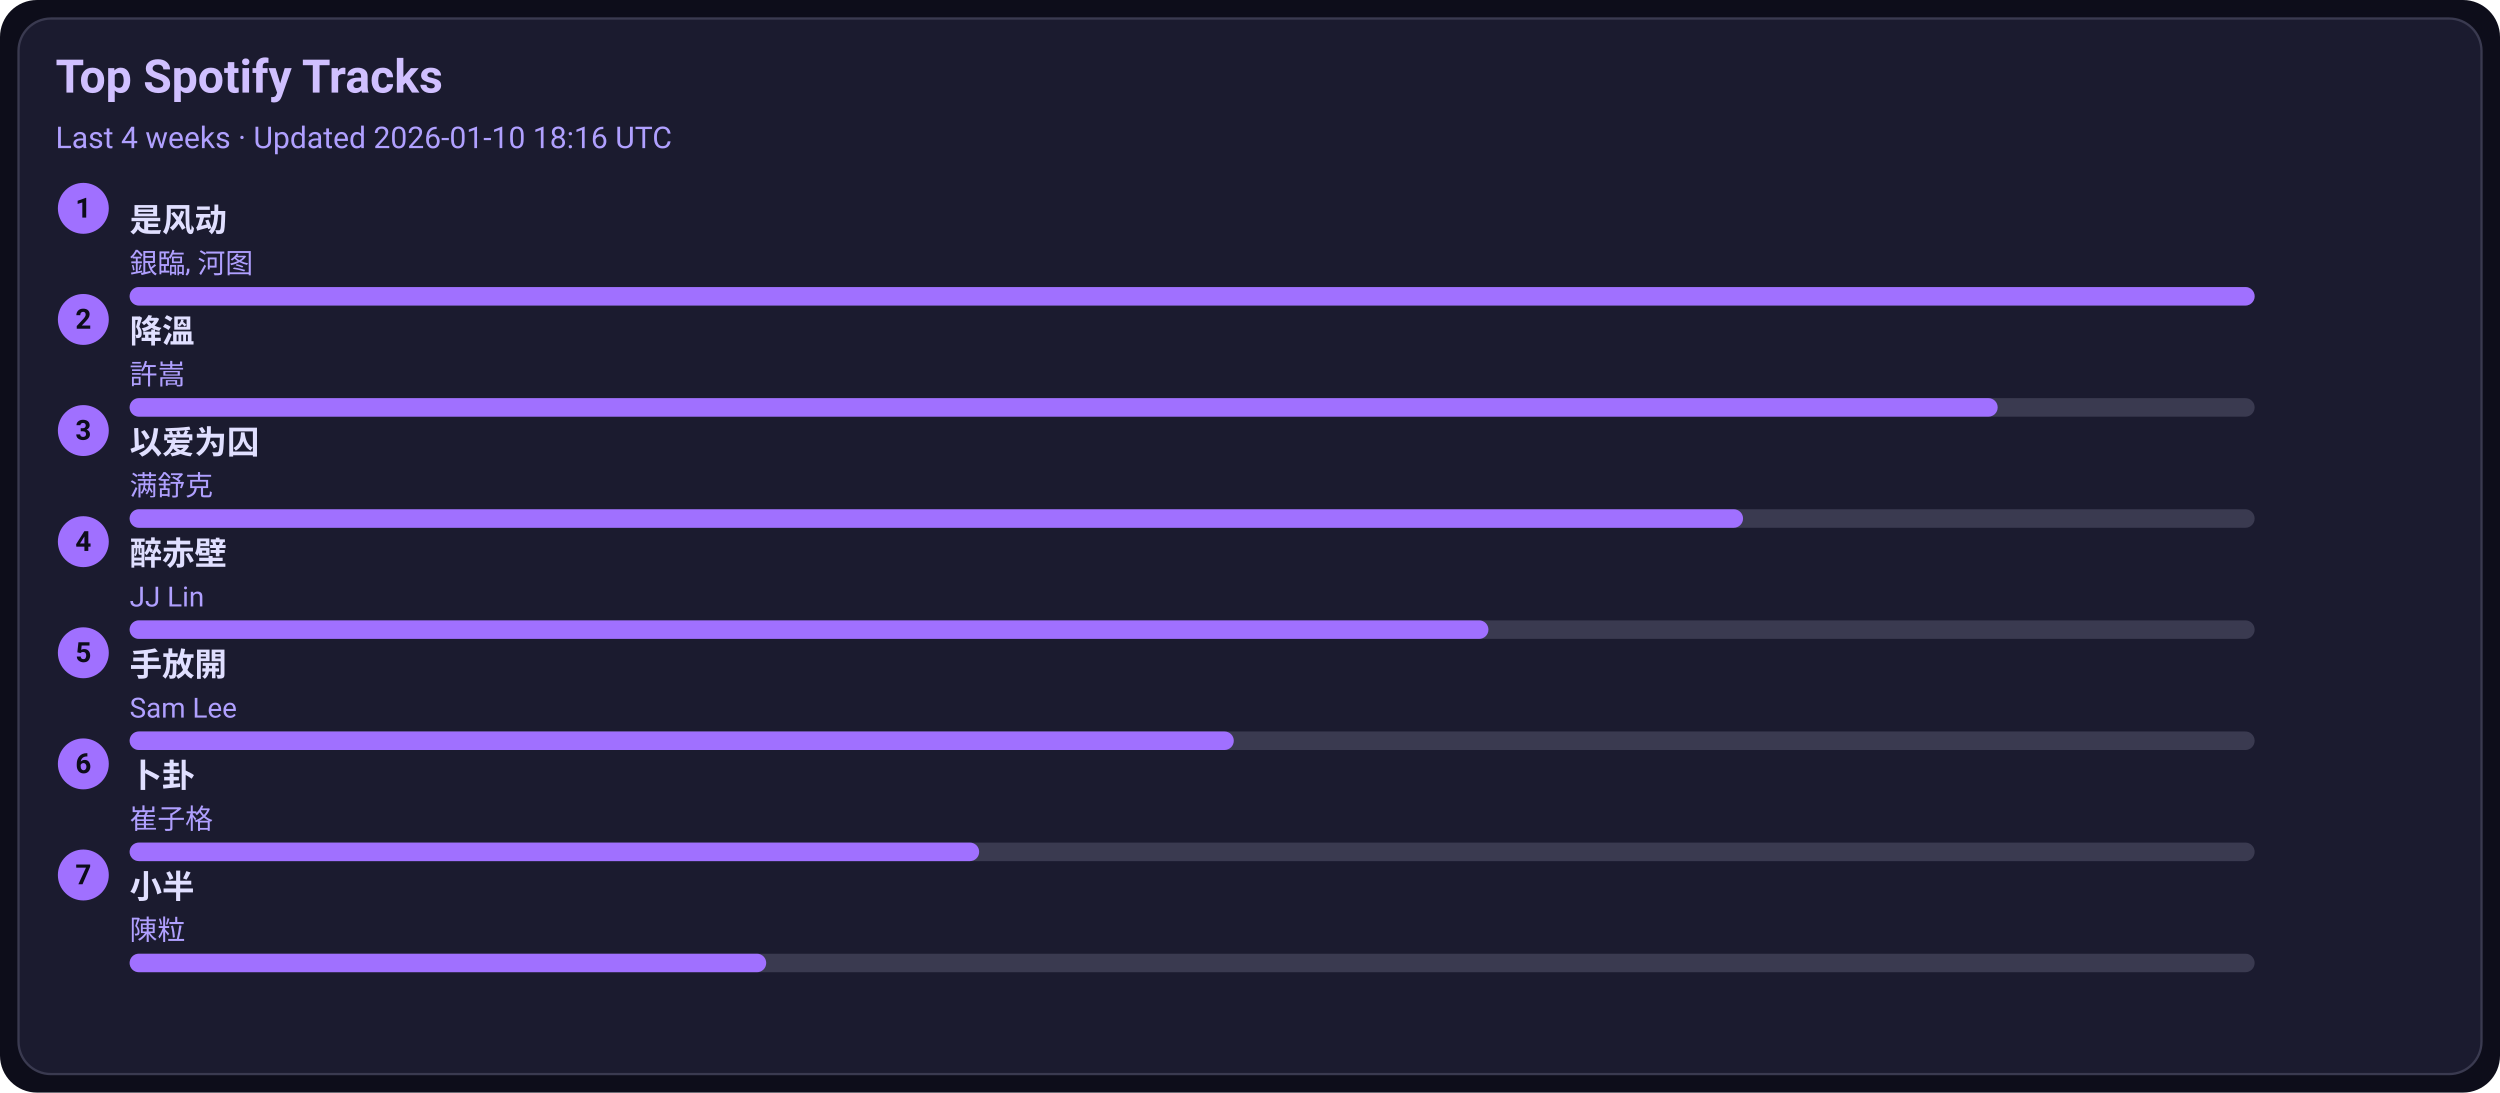
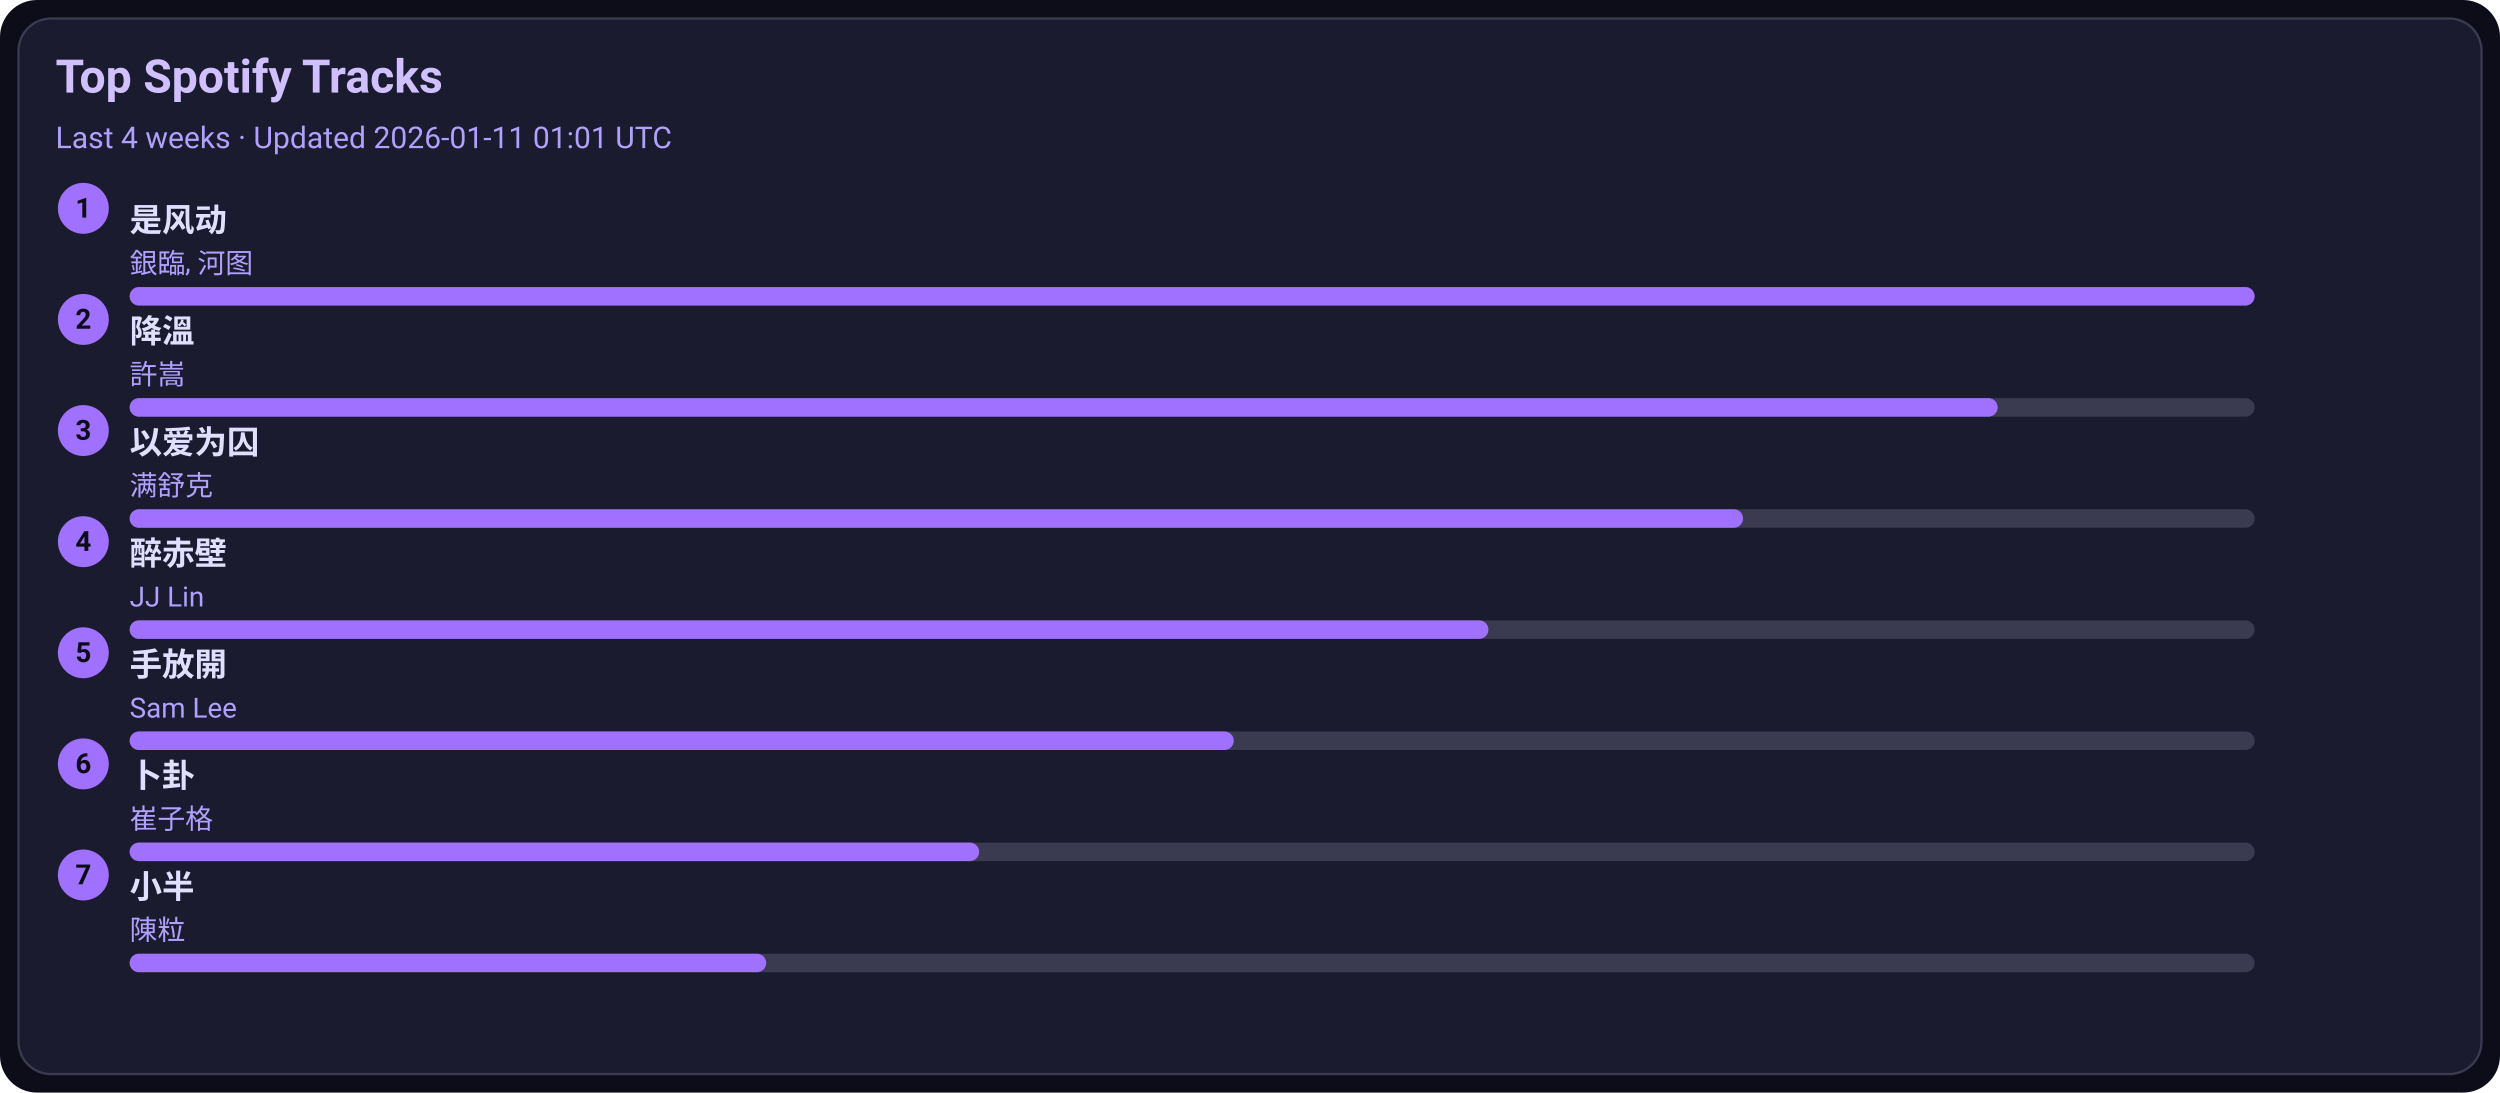
<svg xmlns="http://www.w3.org/2000/svg" width="1080" height="472" viewBox="0 0 1080 472">
  <style>text{font-family:-apple-system,BlinkMacSystemFont,Segoe UI,Roboto,Ubuntu,Helvetica Neue,Arial,Noto Sans,sans-serif}</style>
  <rect width="1080" height="472" rx="16" fill="#0d0d1a" />
  <rect x="8" y="8" width="1064" height="456" rx="14" fill="#1b1b2f" stroke="#3a3a50" />
  <text x="24" y="40" font-size="20" fill="#d0c0ff" font-weight="600">Top Spotify Tracks</text>
-   <text x="24" y="64" font-size="13" fill="#b0a0ff">Last 4 weeks · Updated 2026-01-10 18:16 UTC</text>
+   <text x="24" y="64" font-size="13" fill="#b0a0ff">Last 4 weeks · Updated 2026-01-11 01:01 UTC</text>
  <circle cx="36" cy="90" r="11" fill="#a070ff" />
  <text x="36" y="94" text-anchor="middle" font-size="12" fill="#0d0d1a" font-weight="700">1</text>
  <a href="https://open.spotify.com/track/3lePQ8c4jq7bTePsXEmslh" target="_blank" rel="noopener noreferrer">
    <text x="56" y="100" font-size="14" fill="#e0dfff" font-weight="600">是风动</text>
  </a>
  <text x="56" y="118" font-size="12" fill="#b0a0ff">銀臨, 河图</text>
  <rect x="56" y="124" width="918" height="8" rx="4" fill="#3a3a50" />
  <rect x="56" y="124" width="918" height="8" rx="4" fill="#a070ff" />
  <circle cx="36" cy="138" r="11" fill="#a070ff" />
  <text x="36" y="142" text-anchor="middle" font-size="12" fill="#0d0d1a" font-weight="700">2</text>
  <a href="https://open.spotify.com/track/2q9uhrOfyOnBa3oWR1PfYT" target="_blank" rel="noopener noreferrer">
    <text x="56" y="148" font-size="14" fill="#e0dfff" font-weight="600">降溫</text>
  </a>
  <text x="56" y="166" font-size="12" fill="#b0a0ff">許嵩</text>
  <rect x="56" y="172" width="918" height="8" rx="4" fill="#3a3a50" />
  <rect x="56" y="172" width="807" height="8" rx="4" fill="#a070ff" />
  <circle cx="36" cy="186" r="11" fill="#a070ff" />
  <text x="36" y="190" text-anchor="middle" font-size="12" fill="#0d0d1a" font-weight="700">3</text>
  <a href="https://open.spotify.com/track/0RW2LEfGQK5BaIho6sSLqf" target="_blank" rel="noopener noreferrer">
    <text x="56" y="196" font-size="14" fill="#e0dfff" font-weight="600">以爱为囚</text>
  </a>
  <text x="56" y="214" font-size="12" fill="#b0a0ff">满舒克</text>
  <rect x="56" y="220" width="918" height="8" rx="4" fill="#3a3a50" />
  <rect x="56" y="220" width="697" height="8" rx="4" fill="#a070ff" />
  <circle cx="36" cy="234" r="11" fill="#a070ff" />
  <text x="36" y="238" text-anchor="middle" font-size="12" fill="#0d0d1a" font-weight="700">4</text>
  <a href="https://open.spotify.com/track/69lAYqbyHL1A0gctdLd9WV" target="_blank" rel="noopener noreferrer">
    <text x="56" y="244" font-size="14" fill="#e0dfff" font-weight="600">醉赤壁</text>
  </a>
  <text x="56" y="262" font-size="12" fill="#b0a0ff">JJ Lin</text>
  <rect x="56" y="268" width="918" height="8" rx="4" fill="#3a3a50" />
  <rect x="56" y="268" width="587" height="8" rx="4" fill="#a070ff" />
  <circle cx="36" cy="282" r="11" fill="#a070ff" />
  <text x="36" y="286" text-anchor="middle" font-size="12" fill="#0d0d1a" font-weight="700">5</text>
  <a href="https://open.spotify.com/track/2Dd9EXYXI2NNrLG61OtWQv" target="_blank" rel="noopener noreferrer">
    <text x="56" y="292" font-size="14" fill="#e0dfff" font-weight="600">手放開</text>
  </a>
  <text x="56" y="310" font-size="12" fill="#b0a0ff">Sam Lee</text>
  <rect x="56" y="316" width="918" height="8" rx="4" fill="#3a3a50" />
  <rect x="56" y="316" width="477" height="8" rx="4" fill="#a070ff" />
  <circle cx="36" cy="330" r="11" fill="#a070ff" />
  <text x="36" y="334" text-anchor="middle" font-size="12" fill="#0d0d1a" font-weight="700">6</text>
  <a href="https://open.spotify.com/track/4ToeYifpQaikbYa7krOD6s" target="_blank" rel="noopener noreferrer">
    <text x="56" y="340" font-size="14" fill="#e0dfff" font-weight="600">卜卦</text>
  </a>
  <text x="56" y="358" font-size="12" fill="#b0a0ff">崔子格</text>
  <rect x="56" y="364" width="918" height="8" rx="4" fill="#3a3a50" />
  <rect x="56" y="364" width="367" height="8" rx="4" fill="#a070ff" />
  <circle cx="36" cy="378" r="11" fill="#a070ff" />
  <text x="36" y="382" text-anchor="middle" font-size="12" fill="#0d0d1a" font-weight="700">7</text>
  <a href="https://open.spotify.com/track/3QxWTqyIT4O9bokIZlNDpo" target="_blank" rel="noopener noreferrer">
    <text x="56" y="388" font-size="14" fill="#e0dfff" font-weight="600">小半</text>
  </a>
  <text x="56" y="406" font-size="12" fill="#b0a0ff">陳粒</text>
  <rect x="56" y="412" width="918" height="8" rx="4" fill="#3a3a50" />
  <rect x="56" y="412" width="275" height="8" rx="4" fill="#a070ff" />
</svg>
